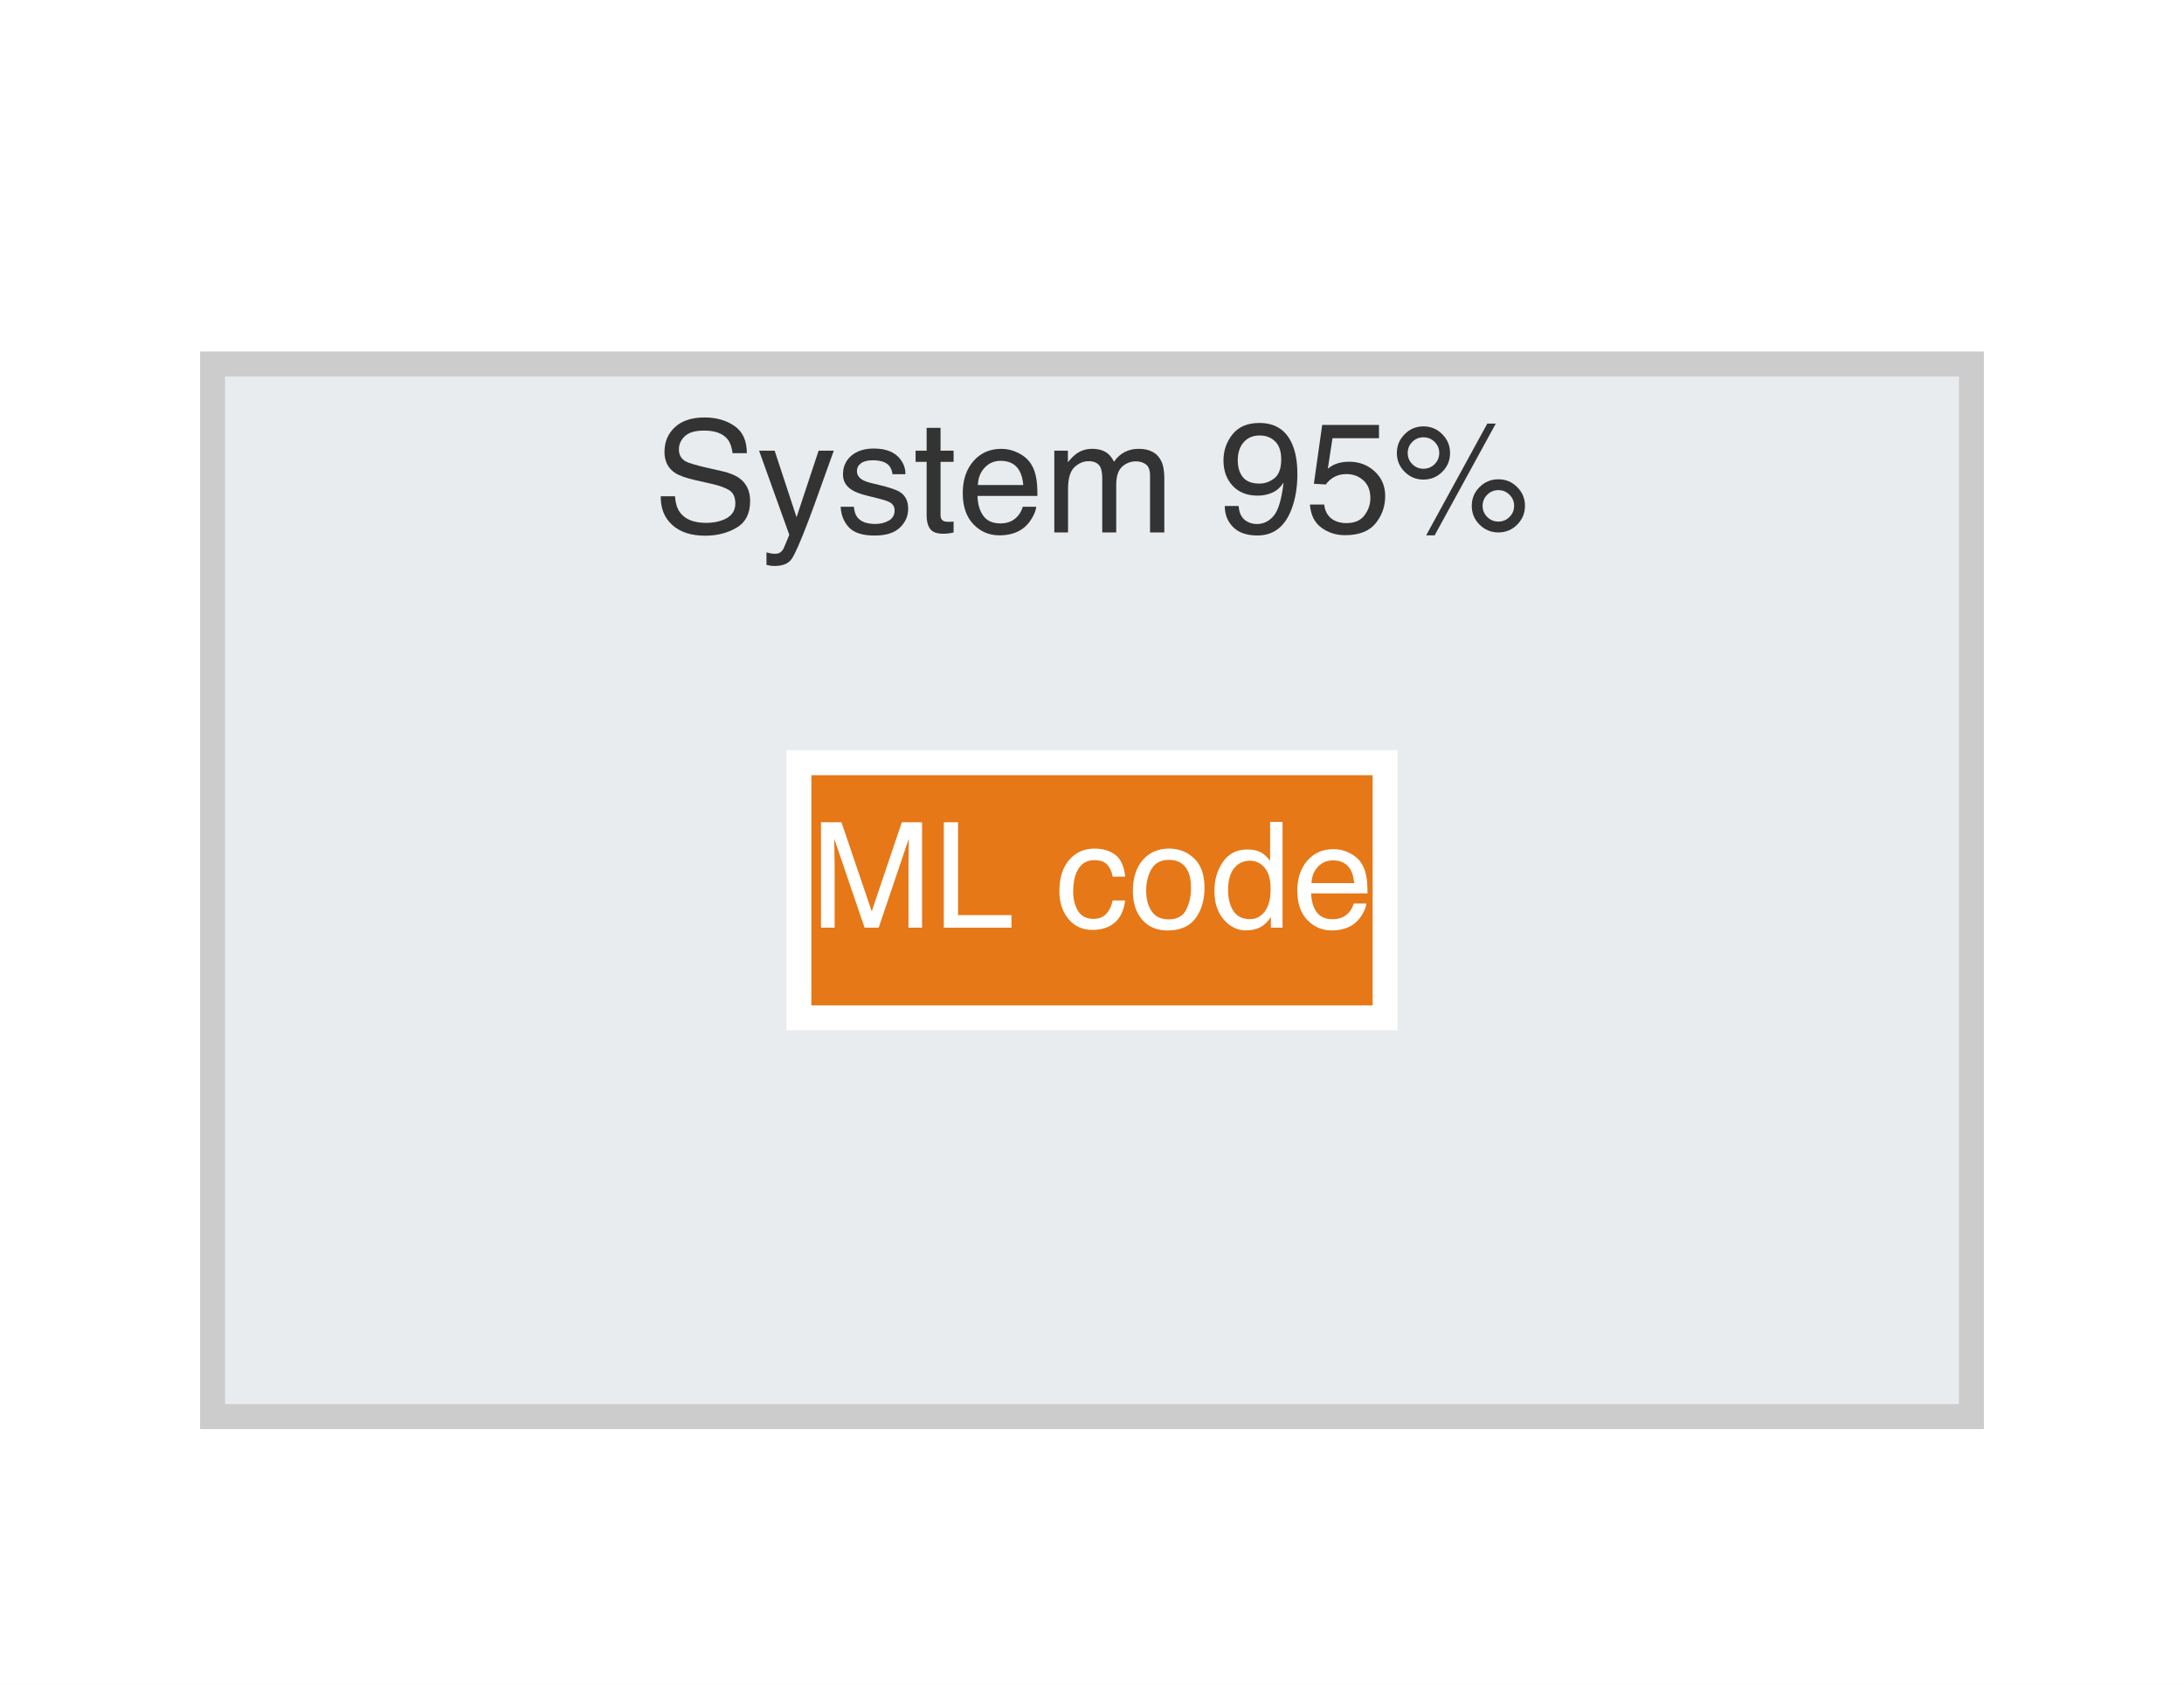
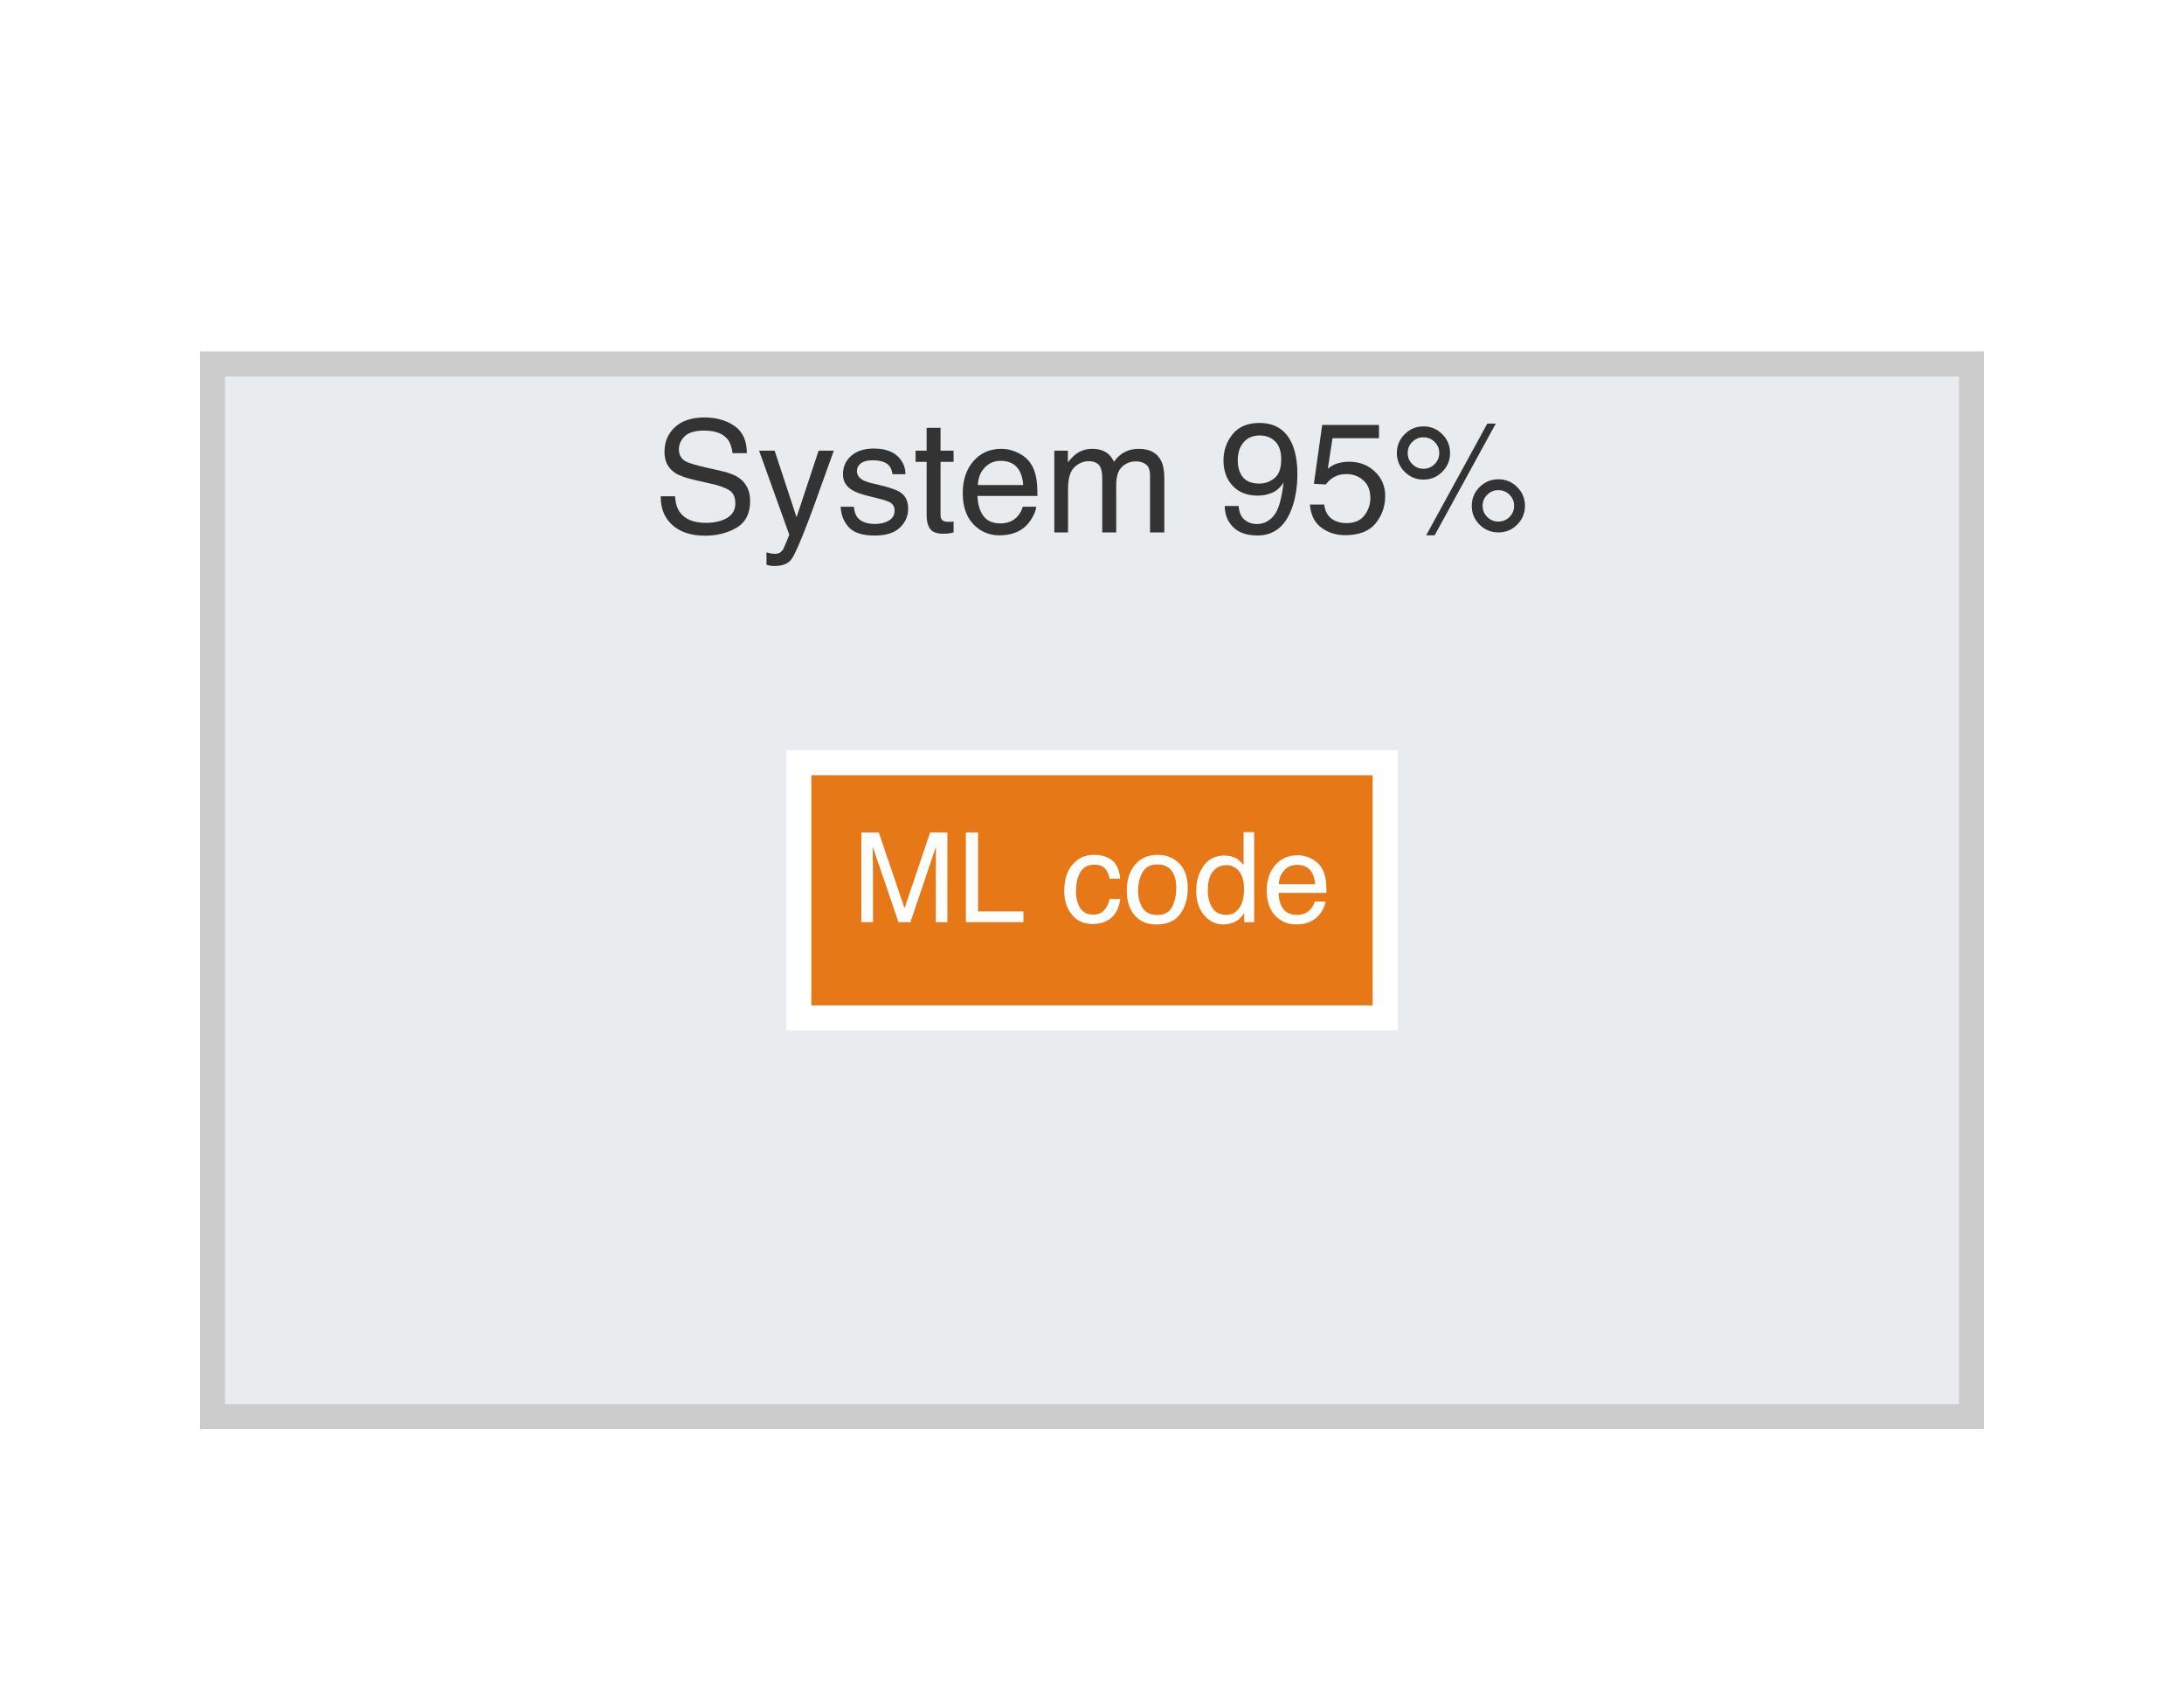
<svg xmlns="http://www.w3.org/2000/svg" xmlns:xlink="http://www.w3.org/1999/xlink" width="69.84pt" height="53.885pt" viewBox="0 0 69.84 53.885" version="1.1">
  <defs>
    <style type="text/css">*{stroke-linejoin: round; stroke-linecap: butt}</style>
  </defs>
  <g id="figure_1">
    <g id="patch_1">
      <path d="M 0 53.885 L 69.84 53.885 L 69.84 0 L 0 0 z " style="fill: #ffffff" />
    </g>
    <g id="axes_1">
      <g id="patch_2">
        <path d="M 1.44 52.445 L 68.4 52.445 L 68.4 1.44 L 1.44 1.44 z " style="fill: #ffffff" />
      </g>
      <g id="patch_3">
        <path d="M 6.797 45.304 L 63.043 45.304 L 63.043 11.641 L 6.797 11.641 z " clip-path="url(#pd8cde32737)" style="fill: #e8ecef; stroke: #cccccc; stroke-width: 0.8; stroke-linejoin: miter" />
      </g>
      <g id="patch_4">
        <path d="M 25.546 32.553 L 44.294 32.553 L 44.294 24.392 L 25.546 24.392 z " clip-path="url(#pd8cde32737)" style="fill: #e67817; stroke: #ffffff; stroke-width: 0.8; stroke-linejoin: miter" />
      </g>
      <g id="matplotlib.axis_1" />
      <g id="matplotlib.axis_2" />
      <g id="text_1">
-         <g style="fill: #ffffff" transform="translate(25.90738 29.66847) scale(0.047 -0.047)">
+         <g style="fill: #ffffff" transform="translate(27.24969 29.49036) scale(0.04 -0.04)">
          <defs>
            <path id="Helvetica-4d" d="M 472 4591 L 1363 4591 L 2681 709 L 3991 4591 L 4872 4591 L 4872 0 L 4281 0 L 4281 2709 Q 4281 2850 4287 3175 Q 4294 3500 4294 3872 L 2984 0 L 2369 0 L 1050 3872 L 1050 3731 Q 1050 3563 1058 3217 Q 1066 2872 1066 2709 L 1066 0 L 472 0 L 472 4591 z " transform="scale(0.015625)" />
            <path id="Helvetica-4c" d="M 488 4591 L 1109 4591 L 1109 547 L 3434 547 L 3434 0 L 488 0 L 488 4591 z " transform="scale(0.015625)" />
            <path id="Helvetica-20" transform="scale(0.015625)" />
            <path id="Helvetica-63" d="M 1703 3444 Q 2269 3444 2623 3169 Q 2978 2894 3050 2222 L 2503 2222 Q 2453 2531 2275 2736 Q 2097 2941 1703 2941 Q 1166 2941 934 2416 Q 784 2075 784 1575 Q 784 1072 996 728 Q 1209 384 1666 384 Q 2016 384 2220 598 Q 2425 813 2503 1184 L 3050 1184 Q 2956 519 2581 211 Q 2206 -97 1622 -97 Q 966 -97 575 383 Q 184 863 184 1581 Q 184 2463 612 2953 Q 1041 3444 1703 3444 z M 1616 3428 L 1616 3428 z " transform="scale(0.015625)" />
            <path id="Helvetica-6f" d="M 1741 363 Q 2300 363 2508 786 Q 2716 1209 2716 1728 Q 2716 2197 2566 2491 Q 2328 2953 1747 2953 Q 1231 2953 997 2559 Q 763 2166 763 1609 Q 763 1075 997 719 Q 1231 363 1741 363 z M 1763 3444 Q 2409 3444 2856 3012 Q 3303 2581 3303 1744 Q 3303 934 2909 406 Q 2516 -122 1688 -122 Q 997 -122 590 345 Q 184 813 184 1600 Q 184 2444 612 2944 Q 1041 3444 1763 3444 z M 1744 3428 L 1744 3428 z " transform="scale(0.015625)" />
            <path id="Helvetica-64" d="M 769 1634 Q 769 1097 997 734 Q 1225 372 1728 372 Q 2119 372 2370 708 Q 2622 1044 2622 1672 Q 2622 2306 2362 2611 Q 2103 2916 1722 2916 Q 1297 2916 1033 2591 Q 769 2266 769 1634 z M 1616 3406 Q 2000 3406 2259 3244 Q 2409 3150 2600 2916 L 2600 4606 L 3141 4606 L 3141 0 L 2634 0 L 2634 466 Q 2438 156 2169 18 Q 1900 -119 1553 -119 Q 994 -119 584 351 Q 175 822 175 1603 Q 175 2334 548 2870 Q 922 3406 1616 3406 z " transform="scale(0.015625)" />
            <path id="Helvetica-65" d="M 1806 3422 Q 2163 3422 2497 3255 Q 2831 3088 3006 2822 Q 3175 2569 3231 2231 Q 3281 2000 3281 1494 L 828 1494 Q 844 984 1069 676 Q 1294 369 1766 369 Q 2206 369 2469 659 Q 2619 828 2681 1050 L 3234 1050 Q 3213 866 3089 639 Q 2966 413 2813 269 Q 2556 19 2178 -69 Q 1975 -119 1719 -119 Q 1094 -119 659 336 Q 225 791 225 1609 Q 225 2416 662 2919 Q 1100 3422 1806 3422 z M 2703 1941 Q 2669 2306 2544 2525 Q 2313 2931 1772 2931 Q 1384 2931 1121 2651 Q 859 2372 844 1941 L 2703 1941 z M 1753 3428 L 1753 3428 z " transform="scale(0.015625)" />
          </defs>
          <use xlink:href="#Helvetica-4d" />
          <use xlink:href="#Helvetica-4c" transform="translate(83.30078 0)" />
          <use xlink:href="#Helvetica-20" transform="translate(138.916 0)" />
          <use xlink:href="#Helvetica-63" transform="translate(166.6992 0)" />
          <use xlink:href="#Helvetica-6f" transform="translate(216.6992 0)" />
          <use xlink:href="#Helvetica-64" transform="translate(272.3145 0)" />
          <use xlink:href="#Helvetica-65" transform="translate(327.9297 0)" />
        </g>
      </g>
      <g id="text_2">
        <g style="fill: #333333" transform="translate(20.88719 17.02759) scale(0.05 -0.05)">
          <defs>
            <path id="Helvetica-53" d="M 894 1481 Q 916 1091 1078 847 Q 1388 391 2169 391 Q 2519 391 2806 491 Q 3363 684 3363 1184 Q 3363 1559 3128 1719 Q 2891 1875 2384 1991 L 1763 2131 Q 1153 2269 900 2434 Q 463 2722 463 3294 Q 463 3913 891 4309 Q 1319 4706 2103 4706 Q 2825 4706 3329 4357 Q 3834 4009 3834 3244 L 3250 3244 Q 3203 3613 3050 3809 Q 2766 4169 2084 4169 Q 1534 4169 1293 3937 Q 1053 3706 1053 3400 Q 1053 3063 1334 2906 Q 1519 2806 2169 2656 L 2813 2509 Q 3278 2403 3531 2219 Q 3969 1897 3969 1284 Q 3969 522 3414 194 Q 2859 -134 2125 -134 Q 1269 -134 784 303 Q 300 738 309 1481 L 894 1481 z M 2150 4716 L 2150 4716 z " transform="scale(0.015625)" />
            <path id="Helvetica-79" d="M 2503 3347 L 3125 3347 Q 3006 3025 2597 1878 Q 2291 1016 2084 472 Q 1597 -809 1397 -1090 Q 1197 -1372 709 -1372 Q 591 -1372 527 -1362 Q 463 -1353 369 -1328 L 369 -816 Q 516 -856 581 -865 Q 647 -875 697 -875 Q 853 -875 926 -823 Q 1000 -772 1050 -697 Q 1066 -672 1162 -440 Q 1259 -209 1303 -97 L 66 3347 L 703 3347 L 1600 622 L 2503 3347 z M 1597 3428 L 1597 3428 z " transform="scale(0.015625)" />
            <path id="Helvetica-73" d="M 747 1050 Q 772 769 888 619 Q 1100 347 1625 347 Q 1938 347 2175 483 Q 2413 619 2413 903 Q 2413 1119 2222 1231 Q 2100 1300 1741 1391 L 1294 1503 Q 866 1609 663 1741 Q 300 1969 300 2372 Q 300 2847 642 3140 Q 984 3434 1563 3434 Q 2319 3434 2653 2991 Q 2863 2709 2856 2384 L 2325 2384 Q 2309 2575 2191 2731 Q 1997 2953 1519 2953 Q 1200 2953 1036 2831 Q 872 2709 872 2509 Q 872 2291 1088 2159 Q 1213 2081 1456 2022 L 1828 1931 Q 2434 1784 2641 1647 Q 2969 1431 2969 969 Q 2969 522 2630 197 Q 2291 -128 1597 -128 Q 850 -128 539 211 Q 228 550 206 1050 L 747 1050 z M 1578 3428 L 1578 3428 z " transform="scale(0.015625)" />
            <path id="Helvetica-74" d="M 525 4281 L 1094 4281 L 1094 3347 L 1628 3347 L 1628 2888 L 1094 2888 L 1094 703 Q 1094 528 1213 469 Q 1278 434 1431 434 Q 1472 434 1519 436 Q 1566 438 1628 444 L 1628 0 Q 1531 -28 1426 -40 Q 1322 -53 1200 -53 Q 806 -53 665 148 Q 525 350 525 672 L 525 2888 L 72 2888 L 72 3347 L 525 3347 L 525 4281 z " transform="scale(0.015625)" />
            <path id="Helvetica-6d" d="M 413 3347 L 969 3347 L 969 2872 Q 1169 3119 1331 3231 Q 1609 3422 1963 3422 Q 2363 3422 2606 3225 Q 2744 3113 2856 2894 Q 3044 3163 3297 3292 Q 3550 3422 3866 3422 Q 4541 3422 4784 2934 Q 4916 2672 4916 2228 L 4916 0 L 4331 0 L 4331 2325 Q 4331 2659 4164 2784 Q 3997 2909 3756 2909 Q 3425 2909 3186 2687 Q 2947 2466 2947 1947 L 2947 0 L 2375 0 L 2375 2184 Q 2375 2525 2294 2681 Q 2166 2916 1816 2916 Q 1497 2916 1236 2669 Q 975 2422 975 1775 L 975 0 L 413 0 L 413 3347 z " transform="scale(0.015625)" />
            <path id="Helvetica-39" d="M 850 1081 Q 875 616 1209 438 Q 1381 344 1597 344 Q 2000 344 2284 680 Q 2569 1016 2688 2044 Q 2500 1747 2223 1626 Q 1947 1506 1628 1506 Q 981 1506 604 1909 Q 228 2313 228 2947 Q 228 3556 600 4018 Q 972 4481 1697 4481 Q 2675 4481 3047 3600 Q 3253 3116 3253 2388 Q 3253 1566 3006 931 Q 2597 -125 1619 -125 Q 963 -125 622 219 Q 281 563 281 1081 L 850 1081 z M 1703 2000 Q 2038 2000 2314 2220 Q 2591 2441 2591 2991 Q 2591 3484 2342 3726 Q 2094 3969 1709 3969 Q 1297 3969 1055 3692 Q 813 3416 813 2953 Q 813 2516 1025 2258 Q 1238 2000 1703 2000 z " transform="scale(0.015625)" />
            <path id="Helvetica-35" d="M 791 1141 Q 847 659 1238 475 Q 1438 381 1700 381 Q 2200 381 2440 700 Q 2681 1019 2681 1406 Q 2681 1875 2395 2131 Q 2109 2388 1709 2388 Q 1419 2388 1211 2275 Q 1003 2163 856 1963 L 369 1991 L 709 4400 L 3034 4400 L 3034 3856 L 1131 3856 L 941 2613 Q 1097 2731 1238 2791 Q 1488 2894 1816 2894 Q 2431 2894 2859 2497 Q 3288 2100 3288 1491 Q 3288 856 2895 371 Q 2503 -113 1644 -113 Q 1097 -113 676 195 Q 256 503 206 1141 L 791 1141 z " transform="scale(0.015625)" />
            <path id="Helvetica-25" d="M 4363 2175 Q 4813 2175 5131 1856 Q 5450 1538 5450 1088 Q 5450 638 5131 319 Q 4813 0 4363 0 Q 3909 0 3590 319 Q 3272 638 3272 1088 Q 3272 1538 3590 1856 Q 3909 2175 4363 2175 z M 3909 4456 L 4256 4456 L 1753 -119 L 1406 -119 L 3909 4456 z M 1294 2606 Q 1563 2606 1752 2795 Q 1941 2984 1941 3250 Q 1941 3516 1752 3705 Q 1563 3894 1294 3894 Q 1028 3894 839 3706 Q 650 3519 650 3250 Q 650 2984 839 2795 Q 1028 2606 1294 2606 z M 1294 4341 Q 1747 4341 2065 4020 Q 2384 3700 2384 3250 Q 2384 2800 2065 2481 Q 1747 2163 1294 2163 Q 844 2163 525 2481 Q 206 2800 206 3250 Q 206 3700 525 4020 Q 844 4341 1294 4341 z M 4363 444 Q 4628 444 4817 633 Q 5006 822 5006 1088 Q 5006 1353 4817 1542 Q 4628 1731 4363 1731 Q 4094 1731 3905 1542 Q 3716 1353 3716 1088 Q 3716 822 3905 633 Q 4094 444 4363 444 z " transform="scale(0.015625)" />
          </defs>
          <use xlink:href="#Helvetica-53" />
          <use xlink:href="#Helvetica-79" transform="translate(66.69922 0)" />
          <use xlink:href="#Helvetica-73" transform="translate(116.6992 0)" />
          <use xlink:href="#Helvetica-74" transform="translate(166.6992 0)" />
          <use xlink:href="#Helvetica-65" transform="translate(194.4824 0)" />
          <use xlink:href="#Helvetica-6d" transform="translate(250.0977 0)" />
          <use xlink:href="#Helvetica-20" transform="translate(333.3984 0)" />
          <use xlink:href="#Helvetica-39" transform="translate(361.1816 0)" />
          <use xlink:href="#Helvetica-35" transform="translate(416.7969 0)" />
          <use xlink:href="#Helvetica-25" transform="translate(472.4121 0)" />
        </g>
      </g>
    </g>
  </g>
  <defs>
    <clipPath id="pd8cde32737">
      <rect x="1.44" y="1.44" width="66.96" height="51.005" />
    </clipPath>
  </defs>
</svg>
